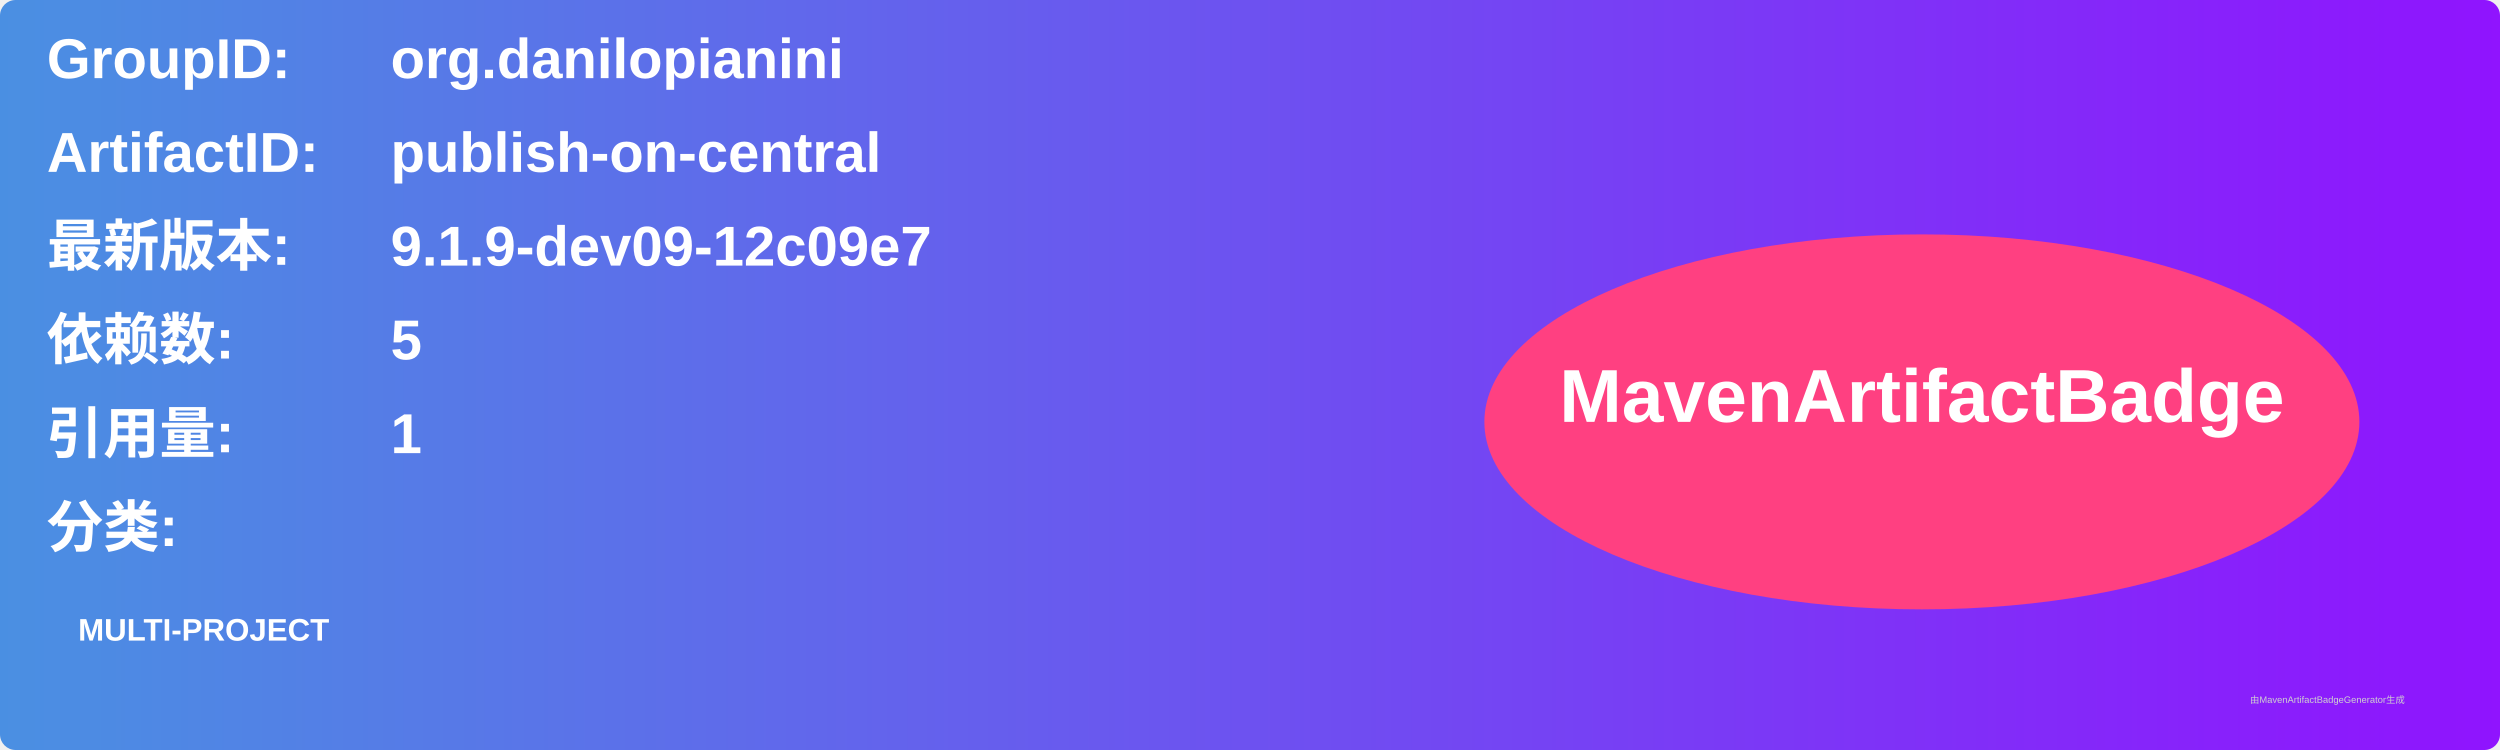
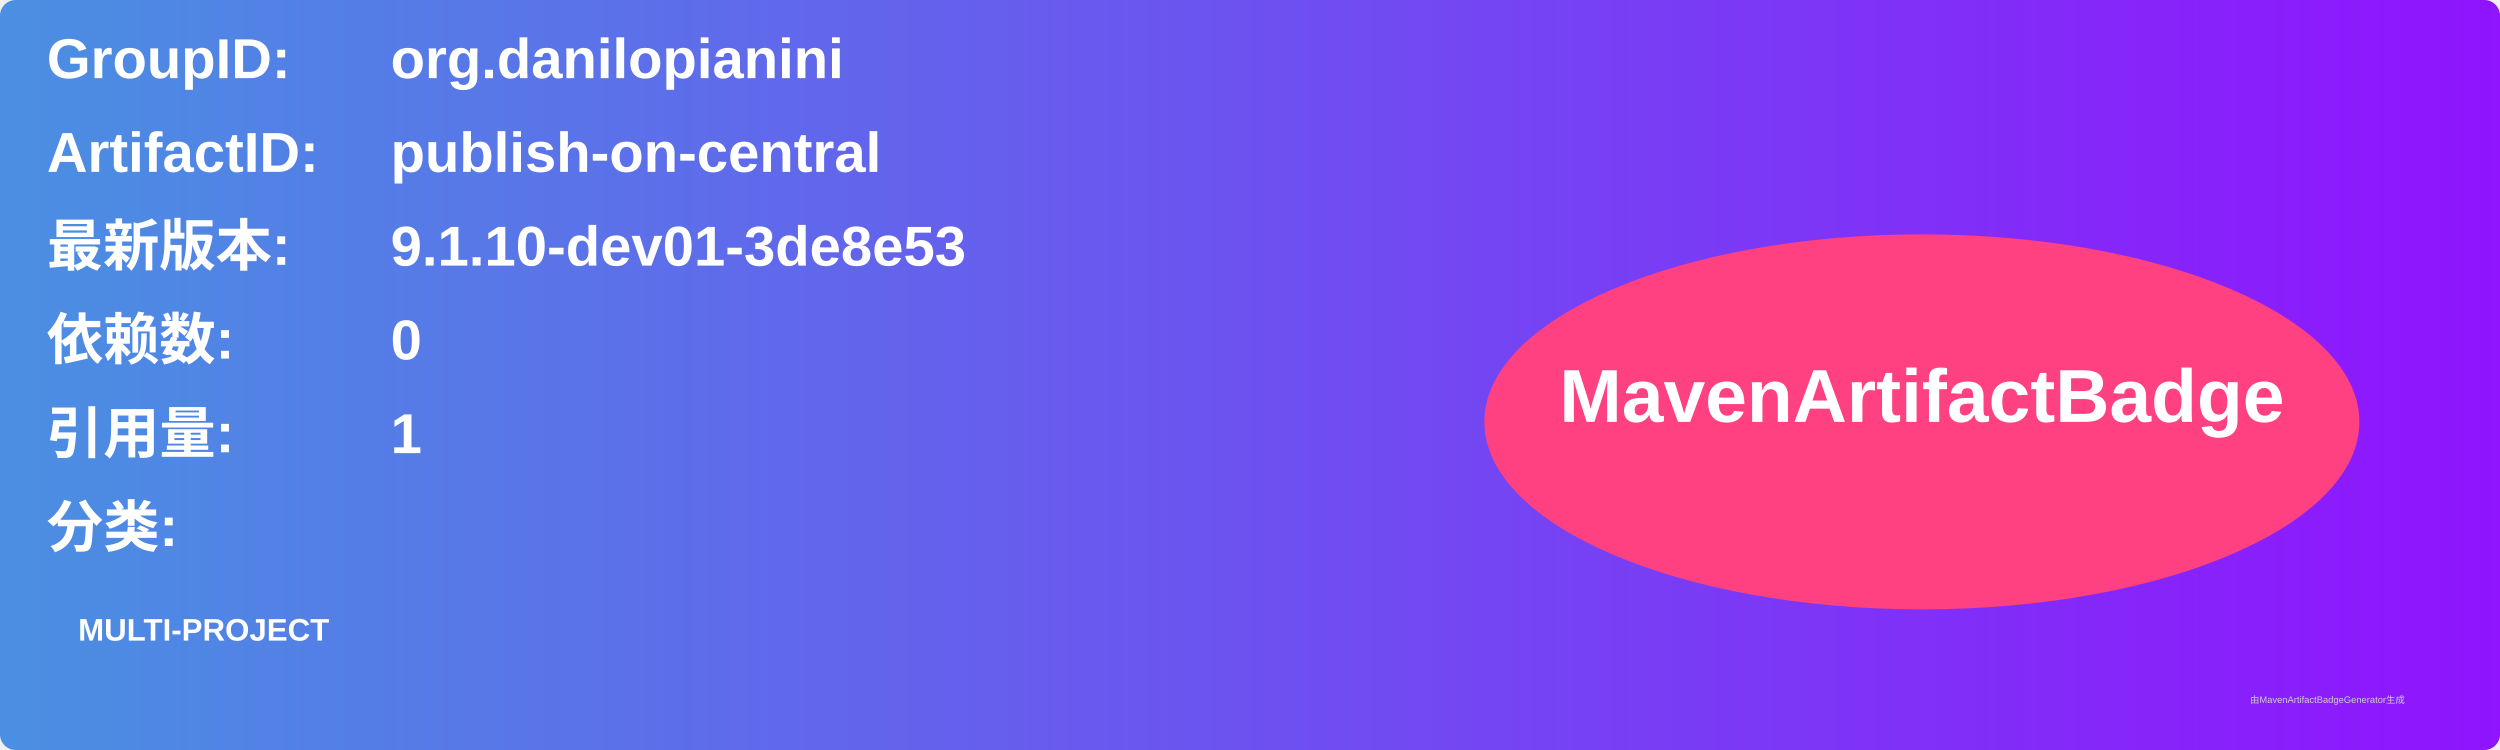
<svg xmlns="http://www.w3.org/2000/svg" width="800" height="240" viewBox="0 0 800 240">
  <linearGradient id="grad" x1="0%" y1="0%" x2="100%" y2="0%">
    <stop offset="0%" stop-color="#4a90e2" />
    <stop offset="100%" stop-color="#9013fe" />
  </linearGradient>
  <rect width="100%" height="100%" rx="5" ry="5" fill="url(#grad)" />
  <g transform="translate(15, 15)">
    <text x="0" y="10" font-family="Arial" font-size="18" fill="white" font-weight="bold" width="260">GroupID:</text>
    <text x="110" y="10" font-family="Arial" font-size="18" fill="white" font-weight="bold" width="460">org.danilopianini</text>
    <text x="0" y="40" font-family="Arial" font-size="18" fill="white" font-weight="bold" width="260">ArtifactID:</text>
    <text x="110" y="40" font-family="Arial" font-size="18" fill="white" font-weight="bold" width="460">publish-on-central</text>
    <text x="0" y="70" font-family="Arial" font-size="18" fill="white" font-weight="bold">最新版本:</text>
    <text x="110" y="70" font-family="Arial" font-size="18" fill="white" font-weight="bold">
-       <tspan font-weight="bold">9.1.9-dev09-12c09e7</tspan>
+       <tspan font-weight="bold">9.1.10-dev01-3de8e53</tspan>
    </text>
    <text x="0" y="100" font-family="Arial" font-size="18" fill="white" font-weight="bold">依赖数: </text>
    <text x="110" y="100" font-family="Arial" font-size="18" fill="white">
-       <tspan font-weight="bold">5</tspan>
+       <tspan font-weight="bold">0</tspan>
    </text>
    <text x="0" y="130" font-family="Arial" font-size="18" fill="white" font-weight="bold">引用量: </text>
    <text x="110" y="130" font-family="Arial" font-size="18" fill="white">
      <tspan font-weight="bold">1</tspan>
    </text>
    <text x="0" y="160" font-family="Arial" font-size="18" fill="white" font-weight="bold">分类:</text>
    <text x="10" y="190" font-family="Arial" font-size="10" fill="white">
      <tspan font-weight="bold">MULTI-PROJECT</tspan>
    </text>
    <ellipse cx="600" cy="120" rx="140" ry="60" fill="#ff4081" />
    <text x="600" y="120" text-anchor="middle" font-family="Arial" font-size="24" fill="white" font-weight="bold">MavenArtifactBadge</text>
  </g>
  <text x="720" y="225" font-family="Arial" font-size="3" fill="#d0d0d0">由MavenArtifactBadgeGenerator生成</text>
</svg>
